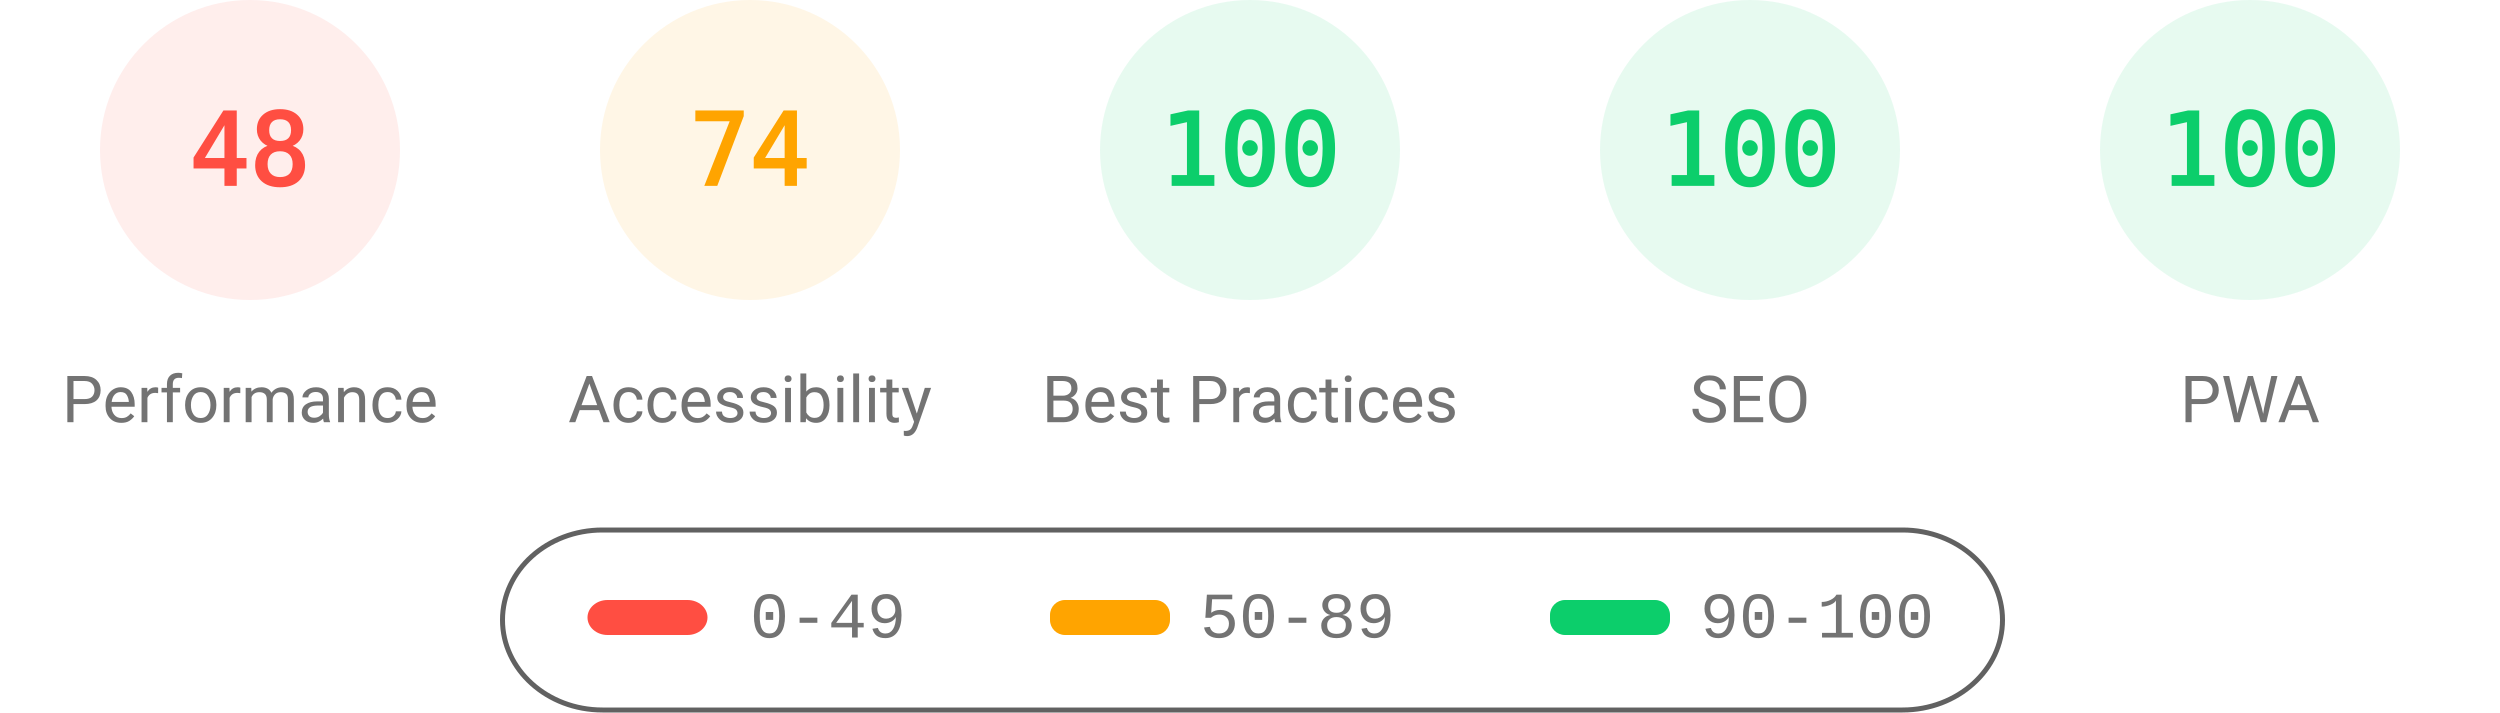
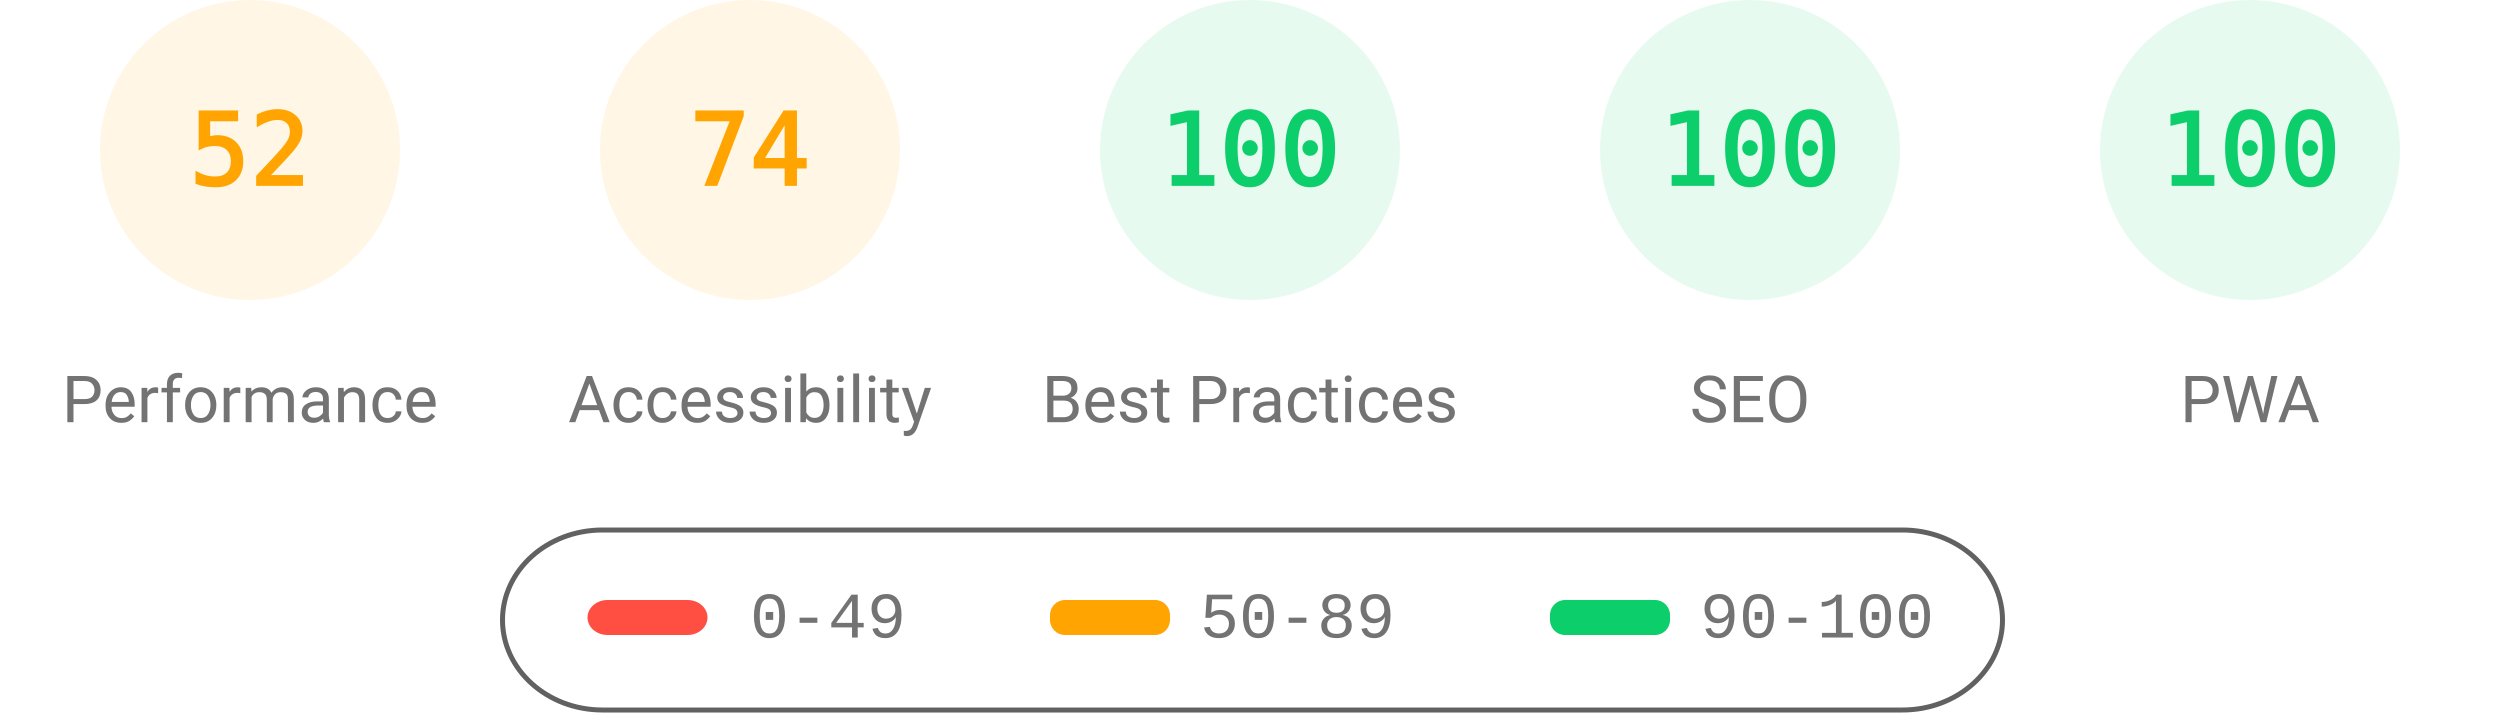
<svg xmlns="http://www.w3.org/2000/svg" fill="none" width="1000" height="285">
  <style>.gauge-base{opacity:.1}.gauge-arc{fill:none;animation-delay:250ms;stroke-linecap:round;transform:rotate(-90deg);transform-origin:100px 60px;animation:load-gauge 1s ease forwards}.guage-text{font-size:40px;font-family:monospace;text-align:center}.guage-red{color:#ff4e42;fill:#ff4e42;stroke:#ff4e42}.guage-orange{color:#ffa400;fill:#ffa400;stroke:#ffa400}.guage-green{color:#0cce6b;fill:#0cce6b;stroke:#0cce6b}.guage-undefined{color:#5c5c5c;fill:#5c5c5c;stroke:#5c5c5c}.guage-title{color:#737373;fill:#737373;stroke:none;font-size:26px;line-height:26px;font-family:Roboto,Halvetica,Arial,sans-serif}@keyframes load-gauge{from{stroke-dasharray:0 352.858}}</style>
-   <svg class="guage-div guage-perf guage-red" viewBox="0 0 200 200" width="200" height="200">
+   <svg class="guage-div guage-perf guage-orange" viewBox="0 0 200 200" width="200" height="200">
    <circle class="gauge-base" r="56" cx="100" cy="60" stroke-width="8" />
-     <circle class="gauge-arc guage-arc-1" r="56" cx="100" cy="60" stroke-width="8" style="stroke-dasharray:168.892,351.858" />
-     <text class="guage-text" x="100" y="60" alignment-baseline="central" dominant-baseline="central" text-anchor="middle">48</text>
+     <circle class="gauge-arc guage-arc-1" r="56" cx="100" cy="60" stroke-width="8" style="stroke-dasharray:182.966,351.858" />
+     <text class="guage-text" x="100" y="60" alignment-baseline="central" dominant-baseline="central" text-anchor="middle">52</text>
    <text class="guage-title" x="100" y="160" alignment-baseline="central" dominant-baseline="central" text-anchor="middle">Performance</text>
  </svg>
  <svg class="guage-div guage-acc guage-orange" viewBox="0 0 200 200" width="200" height="200" x="200">
    <circle class="gauge-base" r="56" cx="100" cy="60" stroke-width="8" />
    <circle class="gauge-arc guage-arc-2" r="56" cx="100" cy="60" stroke-width="8" style="stroke-dasharray:260.375,351.858" />
    <text class="guage-text" x="100" y="60" alignment-baseline="central" dominant-baseline="central" text-anchor="middle">74</text>
    <text class="guage-title" x="100" y="160" alignment-baseline="central" dominant-baseline="central" text-anchor="middle">Accessibility</text>
  </svg>
  <svg class="guage-div guage-best guage-green" viewBox="0 0 200 200" width="200" height="200" x="400">
    <circle class="gauge-base" r="56" cx="100" cy="60" stroke-width="8" />
    <circle class="gauge-arc guage-arc-3" r="56" cx="100" cy="60" stroke-width="8" style="stroke-dasharray:351.858,351.858" />
    <text class="guage-text" x="100" y="60" alignment-baseline="central" dominant-baseline="central" text-anchor="middle">100</text>
    <text class="guage-title" x="100" y="160" alignment-baseline="central" dominant-baseline="central" text-anchor="middle">Best Practices</text>
  </svg>
  <svg class="guage-div guage-seo guage-green" viewBox="0 0 200 200" width="200" height="200" x="600">
    <circle class="gauge-base" r="56" cx="100" cy="60" stroke-width="8" />
    <circle class="gauge-arc guage-arc-4" r="56" cx="100" cy="60" stroke-width="8" style="stroke-dasharray:351.858,351.858" />
    <text class="guage-text" x="100" y="60" alignment-baseline="central" dominant-baseline="central" text-anchor="middle">100</text>
    <text class="guage-title" x="100" y="160" alignment-baseline="central" dominant-baseline="central" text-anchor="middle">SEO</text>
  </svg>
  <svg class="guage-div guage-pwa guage-green" viewBox="0 0 200 200" width="200" height="200" x="800">
    <circle class="gauge-base" r="56" cx="100" cy="60" stroke-width="8" />
    <circle class="gauge-arc guage-arc-4" r="56" cx="100" cy="60" stroke-width="8" style="stroke-dasharray:351.858,351.858" />
    <text class="guage-text" x="100" y="60" alignment-baseline="central" dominant-baseline="central" text-anchor="middle">100</text>
    <text class="guage-title" x="100" y="160" alignment-baseline="central" dominant-baseline="central" text-anchor="middle">PWA</text>
  </svg>
  <svg width="604" height="76" x="200" y="210">
    <path fill="none" id="canvas_background" d="M-1-1h604v80H-1z" />
    <rect fill-opacity="0" stroke="#616161" stroke-width="2" rx="40" id="svg_2" height="72" width="600" y="2" x="1" fill="#000" />
    <rect stroke="#000" rx="8" id="svg_3" height="14" width="48" y="30" x="35" stroke-opacity="null" stroke-width="0" fill="#ff4e42" />
    <rect stroke="#000" rx="6" id="svg_4" height="14" width="48" y="30" x="220" stroke-opacity="null" stroke-width="0" fill="#ffa400" />
    <rect stroke="#000" rx="6" id="svg_5" height="14" width="48" y="30" x="420" stroke-opacity="null" stroke-width="0" fill="#0cce6b" />
    <text xml:space="preserve" text-anchor="start" font-family="'Courier New', Courier, monospace" font-size="26" id="svg_6" y="45" x="100" stroke-opacity="null" stroke-width="0" stroke="#000" fill="#737373">0-49</text>
    <text xml:space="preserve" text-anchor="start" font-family="'Courier New', Courier, monospace" font-size="26" id="svg_7" y="45" x="280" stroke-opacity="null" stroke-width="0" stroke="#000" fill="#737373">50-89</text>
    <text xml:space="preserve" text-anchor="start" font-family="'Courier New', Courier, monospace" font-size="26" id="svg_8" y="45" x="480" stroke-opacity="null" stroke-width="0" stroke="#000" fill="#737373">90-100</text>
  </svg>
</svg>
